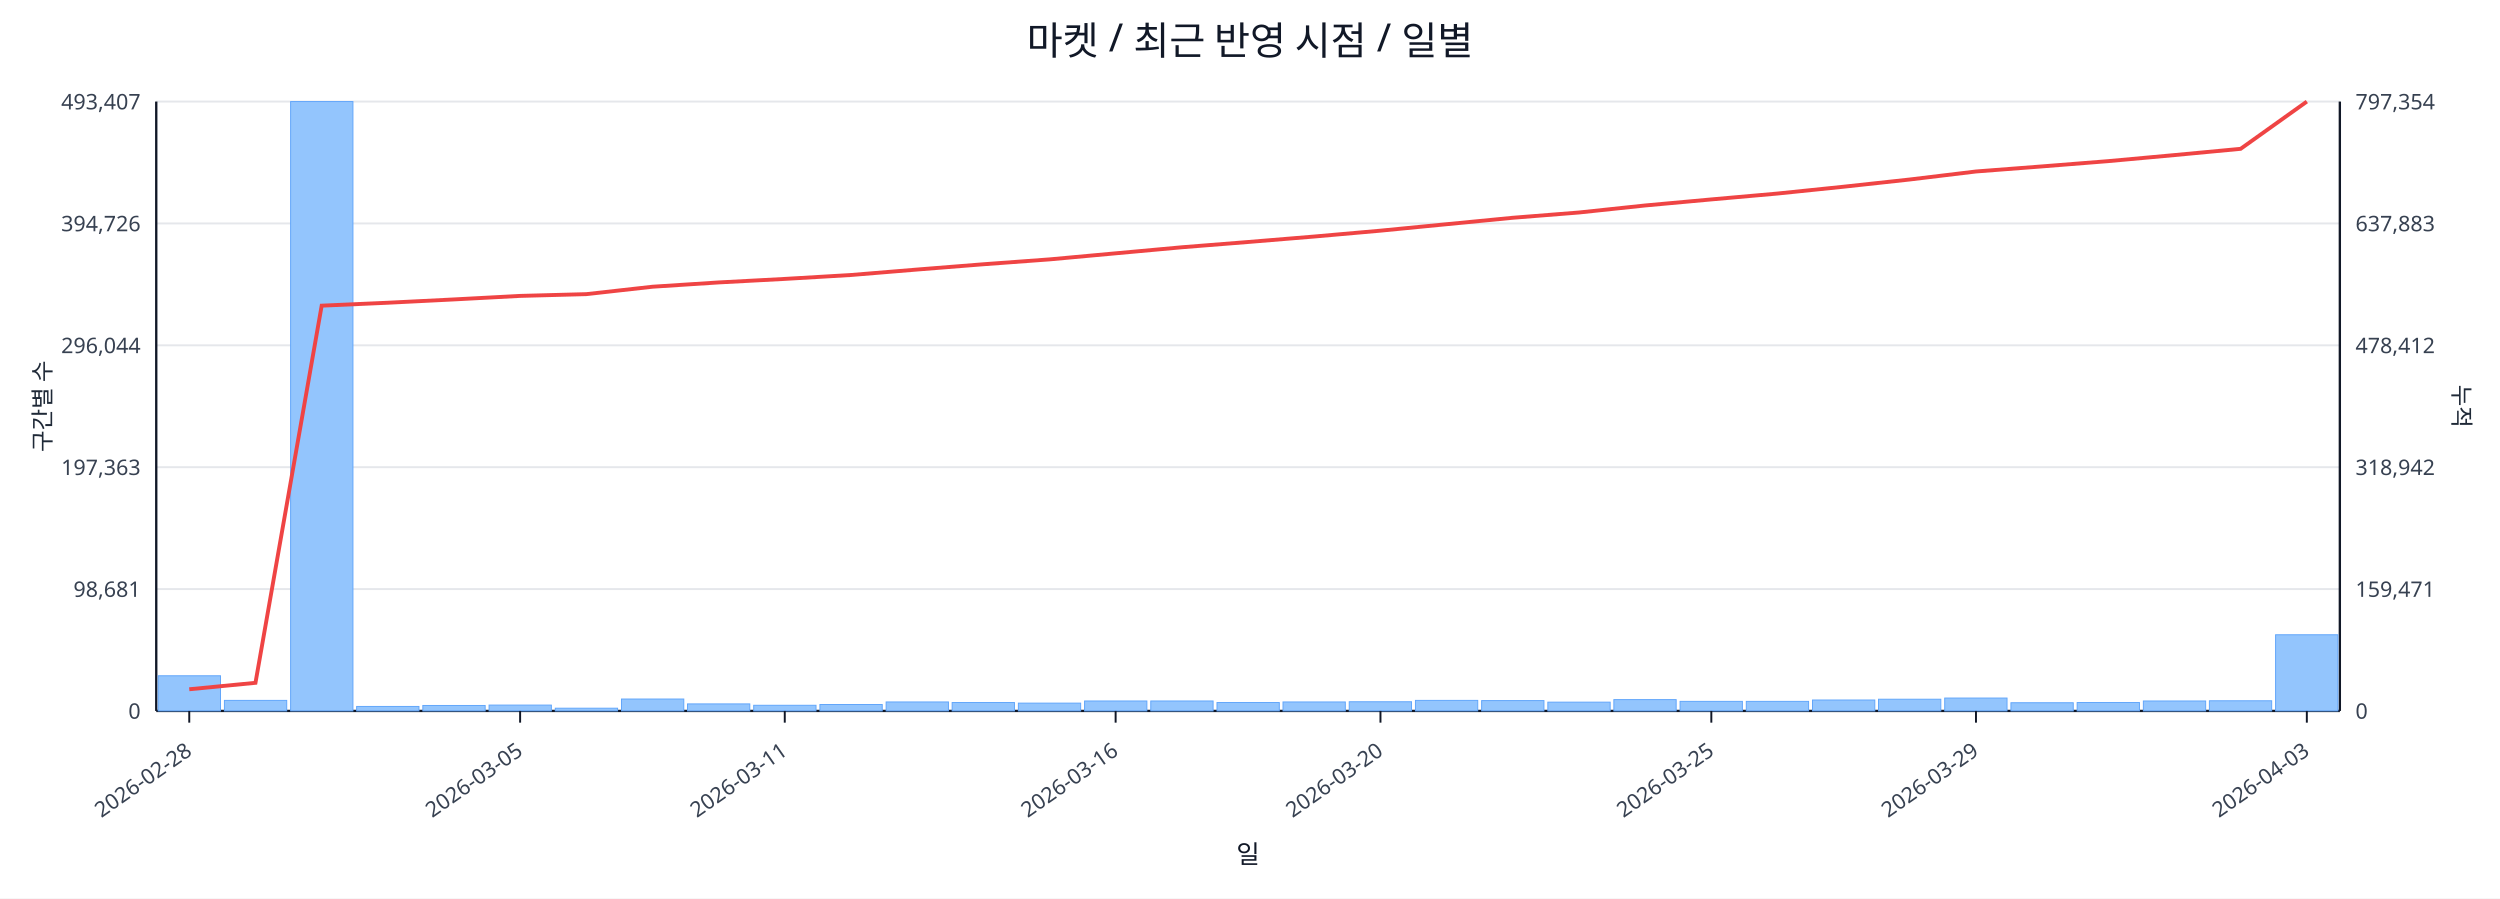
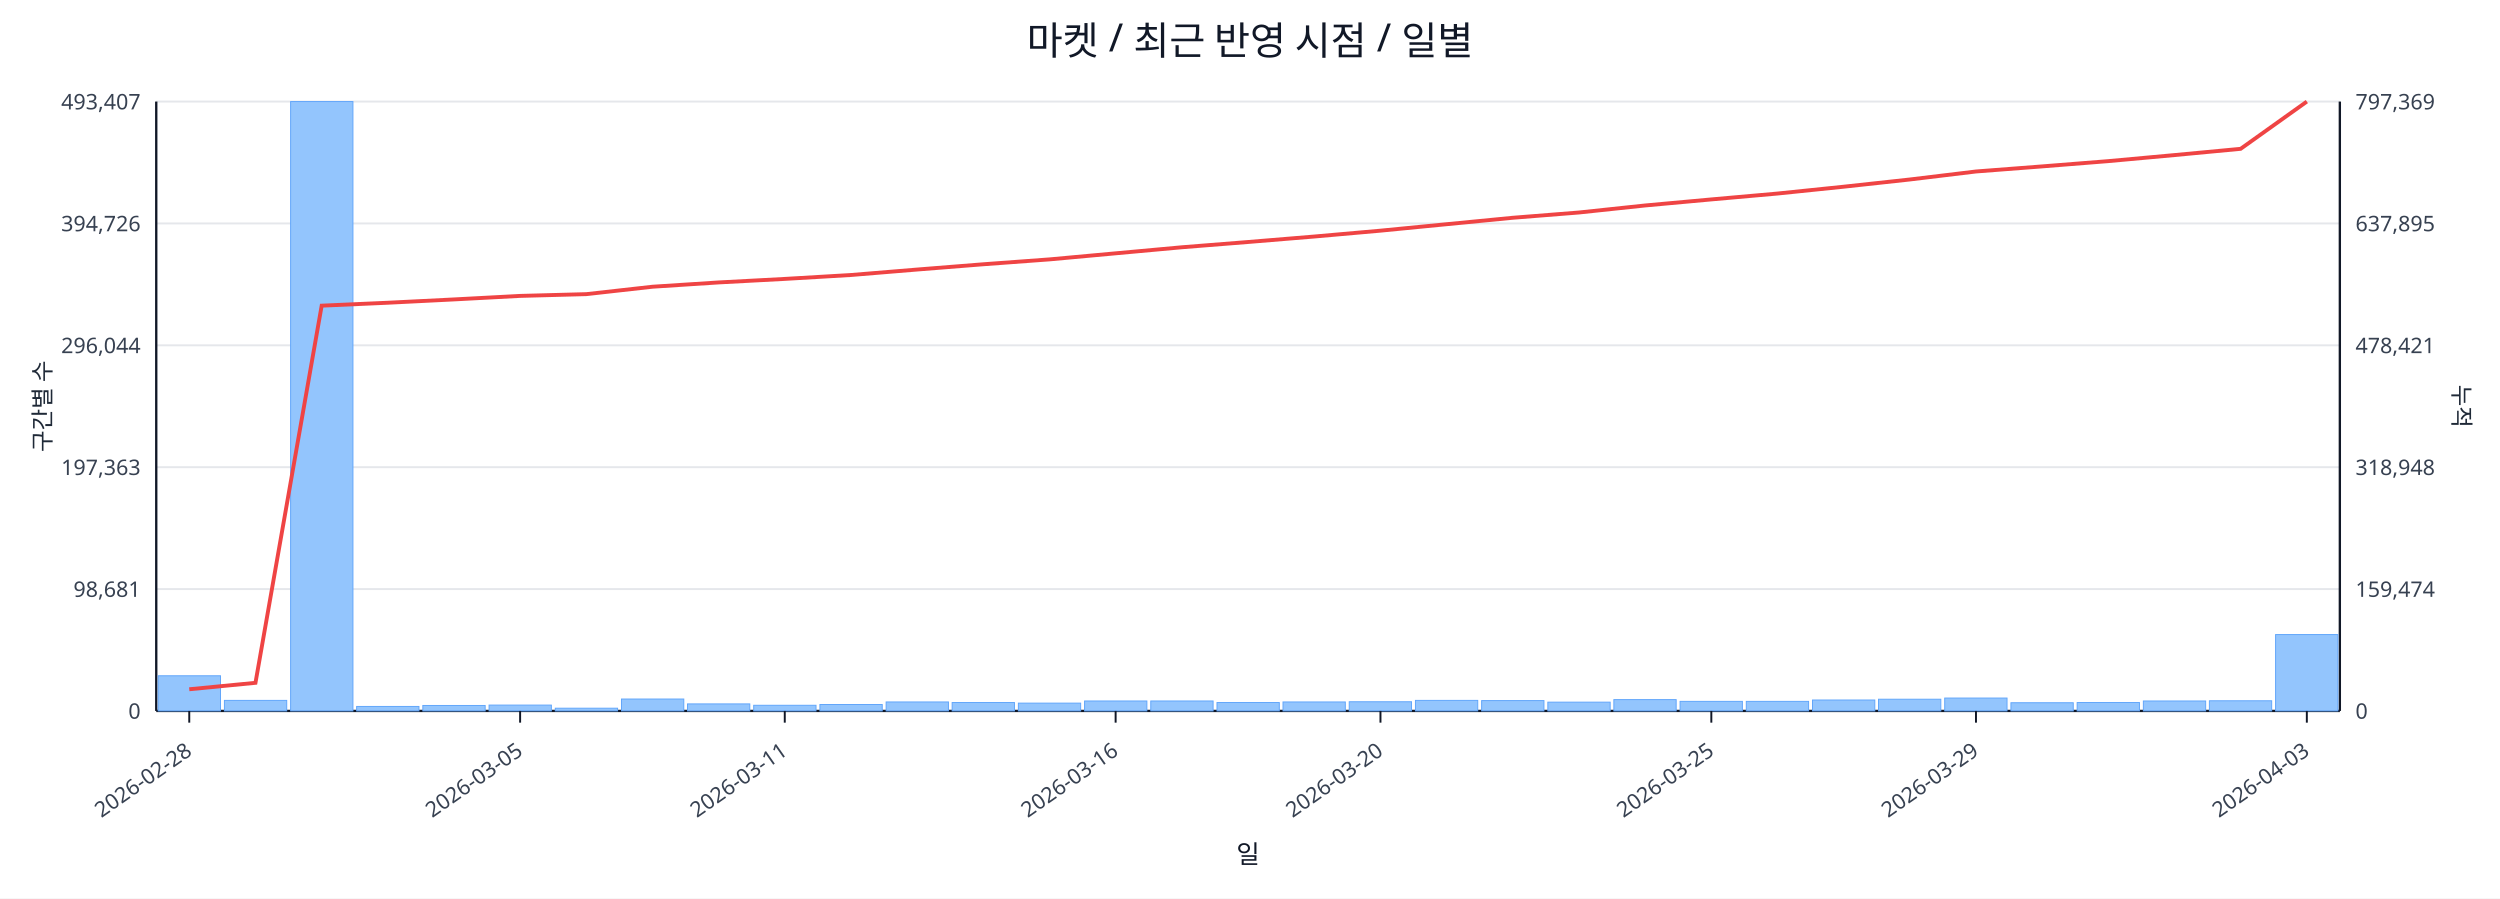
<svg xmlns="http://www.w3.org/2000/svg" width="1280" height="460" viewBox="0 0 1280 460">
  <rect x="0" y="0" width="100%" height="100%" fill="#ffffff" />
  <text x="640.0" y="28" font-size="20" text-anchor="middle" font-family="sans-serif" fill="#111827">마켓 / 최근 반영 시점 / 일별</text>
  <line x1="80.0" y1="52.0" x2="1198.0" y2="52.0" stroke="#e5e7eb" stroke-width="1" />
  <text x="72.0" y="56.0" font-size="11" text-anchor="end" font-family="sans-serif" fill="#374151">493,407</text>
-   <text x="1206.0" y="56.0" font-size="11" text-anchor="start" font-family="sans-serif" fill="#374151">797,354</text>
+   <text x="1206.0" y="56.0" font-size="11" text-anchor="start" font-family="sans-serif" fill="#374151">797,369</text>
  <line x1="80.0" y1="114.4" x2="1198.0" y2="114.4" stroke="#e5e7eb" stroke-width="1" />
  <text x="72.0" y="118.4" font-size="11" text-anchor="end" font-family="sans-serif" fill="#374151">394,726</text>
-   <text x="1206.0" y="118.4" font-size="11" text-anchor="start" font-family="sans-serif" fill="#374151">637,883</text>
+   <text x="1206.0" y="118.4" font-size="11" text-anchor="start" font-family="sans-serif" fill="#374151">637,895</text>
  <line x1="80.0" y1="176.8" x2="1198.0" y2="176.8" stroke="#e5e7eb" stroke-width="1" />
  <text x="72.0" y="180.8" font-size="11" text-anchor="end" font-family="sans-serif" fill="#374151">296,044</text>
-   <text x="1206.0" y="180.8" font-size="11" text-anchor="start" font-family="sans-serif" fill="#374151">478,412</text>
+   <text x="1206.0" y="180.8" font-size="11" text-anchor="start" font-family="sans-serif" fill="#374151">478,421</text>
  <line x1="80.0" y1="239.2" x2="1198.0" y2="239.2" stroke="#e5e7eb" stroke-width="1" />
  <text x="72.0" y="243.2" font-size="11" text-anchor="end" font-family="sans-serif" fill="#374151">197,363</text>
-   <text x="1206.0" y="243.2" font-size="11" text-anchor="start" font-family="sans-serif" fill="#374151">318,942</text>
+   <text x="1206.0" y="243.2" font-size="11" text-anchor="start" font-family="sans-serif" fill="#374151">318,948</text>
  <line x1="80.0" y1="301.6" x2="1198.0" y2="301.6" stroke="#e5e7eb" stroke-width="1" />
  <text x="72.0" y="305.6" font-size="11" text-anchor="end" font-family="sans-serif" fill="#374151">98,681</text>
-   <text x="1206.0" y="305.6" font-size="11" text-anchor="start" font-family="sans-serif" fill="#374151">159,471</text>
+   <text x="1206.0" y="305.6" font-size="11" text-anchor="start" font-family="sans-serif" fill="#374151">159,474</text>
  <line x1="80.0" y1="364.0" x2="1198.0" y2="364.0" stroke="#e5e7eb" stroke-width="1" />
  <text x="72.0" y="368.0" font-size="11" text-anchor="end" font-family="sans-serif" fill="#374151">0</text>
  <text x="1206.0" y="368.0" font-size="11" text-anchor="start" font-family="sans-serif" fill="#374151">0</text>
  <line x1="80.0" y1="364.0" x2="1198.0" y2="364.0" stroke="#111827" stroke-width="1.2" />
  <line x1="80.0" y1="52.0" x2="80.0" y2="364.0" stroke="#111827" stroke-width="1.2" />
  <line x1="1198.0" y1="52.0" x2="1198.0" y2="364.0" stroke="#111827" stroke-width="1.2" />
  <rect x="81.0" y="346.0" width="31.9" height="18.0" fill="#93c5fd" stroke="#60a5fa" stroke-width="0.5" />
  <rect x="114.9" y="358.6" width="31.9" height="5.4" fill="#93c5fd" stroke="#60a5fa" stroke-width="0.5" />
  <rect x="148.8" y="52.0" width="31.9" height="312.0" fill="#93c5fd" stroke="#60a5fa" stroke-width="0.5" />
  <rect x="182.6" y="361.7" width="31.9" height="2.3" fill="#93c5fd" stroke="#60a5fa" stroke-width="0.5" />
  <rect x="216.5" y="361.2" width="31.9" height="2.8" fill="#93c5fd" stroke="#60a5fa" stroke-width="0.5" />
  <rect x="250.4" y="361.0" width="31.9" height="3.0" fill="#93c5fd" stroke="#60a5fa" stroke-width="0.5" />
  <rect x="284.3" y="362.6" width="31.9" height="1.4" fill="#93c5fd" stroke="#60a5fa" stroke-width="0.5" />
  <rect x="318.2" y="357.9" width="31.9" height="6.1" fill="#93c5fd" stroke="#60a5fa" stroke-width="0.5" />
  <rect x="352.0" y="360.4" width="31.9" height="3.6" fill="#93c5fd" stroke="#60a5fa" stroke-width="0.5" />
  <rect x="385.9" y="361.1" width="31.9" height="2.9" fill="#93c5fd" stroke="#60a5fa" stroke-width="0.5" />
  <rect x="419.8" y="360.7" width="31.9" height="3.3" fill="#93c5fd" stroke="#60a5fa" stroke-width="0.5" />
  <rect x="453.7" y="359.4" width="31.9" height="4.6" fill="#93c5fd" stroke="#60a5fa" stroke-width="0.5" />
  <rect x="487.5" y="359.7" width="31.9" height="4.3" fill="#93c5fd" stroke="#60a5fa" stroke-width="0.5" />
  <rect x="521.4" y="360.0" width="31.9" height="4.0" fill="#93c5fd" stroke="#60a5fa" stroke-width="0.5" />
  <rect x="555.3" y="358.9" width="31.9" height="5.1" fill="#93c5fd" stroke="#60a5fa" stroke-width="0.5" />
  <rect x="589.2" y="358.9" width="31.9" height="5.1" fill="#93c5fd" stroke="#60a5fa" stroke-width="0.5" />
  <rect x="623.1" y="359.7" width="31.9" height="4.3" fill="#93c5fd" stroke="#60a5fa" stroke-width="0.5" />
  <rect x="656.9" y="359.4" width="31.9" height="4.6" fill="#93c5fd" stroke="#60a5fa" stroke-width="0.5" />
  <rect x="690.8" y="359.3" width="31.9" height="4.7" fill="#93c5fd" stroke="#60a5fa" stroke-width="0.5" />
  <rect x="724.7" y="358.6" width="31.9" height="5.4" fill="#93c5fd" stroke="#60a5fa" stroke-width="0.5" />
  <rect x="758.6" y="358.7" width="31.9" height="5.3" fill="#93c5fd" stroke="#60a5fa" stroke-width="0.5" />
  <rect x="792.5" y="359.5" width="31.9" height="4.5" fill="#93c5fd" stroke="#60a5fa" stroke-width="0.5" />
  <rect x="826.3" y="358.2" width="31.9" height="5.8" fill="#93c5fd" stroke="#60a5fa" stroke-width="0.5" />
  <rect x="860.2" y="359.1" width="31.9" height="4.9" fill="#93c5fd" stroke="#60a5fa" stroke-width="0.5" />
  <rect x="894.1" y="359.1" width="31.9" height="4.9" fill="#93c5fd" stroke="#60a5fa" stroke-width="0.5" />
  <rect x="928.0" y="358.4" width="31.9" height="5.6" fill="#93c5fd" stroke="#60a5fa" stroke-width="0.5" />
  <rect x="961.8" y="358.0" width="31.9" height="6.0" fill="#93c5fd" stroke="#60a5fa" stroke-width="0.5" />
  <rect x="995.7" y="357.4" width="31.9" height="6.6" fill="#93c5fd" stroke="#60a5fa" stroke-width="0.5" />
  <rect x="1029.6" y="359.8" width="31.9" height="4.2" fill="#93c5fd" stroke="#60a5fa" stroke-width="0.5" />
  <rect x="1063.5" y="359.7" width="31.9" height="4.3" fill="#93c5fd" stroke="#60a5fa" stroke-width="0.5" />
  <rect x="1097.4" y="358.9" width="31.9" height="5.1" fill="#93c5fd" stroke="#60a5fa" stroke-width="0.5" />
  <rect x="1131.2" y="358.8" width="31.9" height="5.2" fill="#93c5fd" stroke="#60a5fa" stroke-width="0.5" />
-   <rect x="1165.1" y="325.0" width="31.9" height="39.0" fill="#93c5fd" stroke="#60a5fa" stroke-width="0.5" />
+   <rect x="1165.1" y="324.9" width="31.9" height="39.1" fill="#93c5fd" stroke="#60a5fa" stroke-width="0.5" />
  <polyline fill="none" stroke="#ef4444" stroke-width="2" points="96.9,352.9 130.8,349.6 164.7,156.5 198.6,155.0 232.5,153.3 266.3,151.5 300.2,150.6 334.1,146.8 368.0,144.6 401.8,142.8 435.7,140.8 469.6,138.0 503.5,135.3 537.4,132.8 571.2,129.7 605.1,126.6 639.0,123.9 672.9,121.1 706.8,118.1 740.6,114.8 774.5,111.5 808.4,108.8 842.3,105.2 876.2,102.1 910.0,99.1 943.9,95.6 977.8,91.9 1011.7,87.8 1045.5,85.2 1079.4,82.5 1113.3,79.4 1147.2,76.2 1181.1,52.0" />
  <line x1="96.9" y1="364.0" x2="96.9" y2="370.0" stroke="#111827" stroke-width="1" />
  <text x="98.9" y="386.0" font-size="11" text-anchor="end" transform="rotate(-35 98.9 386.0)" font-family="sans-serif" fill="#374151">2026-02-28</text>
  <line x1="266.3" y1="364.0" x2="266.3" y2="370.0" stroke="#111827" stroke-width="1" />
  <text x="268.3" y="386.0" font-size="11" text-anchor="end" transform="rotate(-35 268.3 386.0)" font-family="sans-serif" fill="#374151">2026-03-05</text>
  <line x1="401.8" y1="364.0" x2="401.8" y2="370.0" stroke="#111827" stroke-width="1" />
  <text x="403.8" y="386.0" font-size="11" text-anchor="end" transform="rotate(-35 403.8 386.0)" font-family="sans-serif" fill="#374151">2026-03-11</text>
  <line x1="571.2" y1="364.0" x2="571.2" y2="370.0" stroke="#111827" stroke-width="1" />
  <text x="573.2" y="386.0" font-size="11" text-anchor="end" transform="rotate(-35 573.2 386.0)" font-family="sans-serif" fill="#374151">2026-03-16</text>
  <line x1="706.8" y1="364.0" x2="706.8" y2="370.0" stroke="#111827" stroke-width="1" />
  <text x="708.8" y="386.0" font-size="11" text-anchor="end" transform="rotate(-35 708.8 386.0)" font-family="sans-serif" fill="#374151">2026-03-20</text>
  <line x1="876.2" y1="364.0" x2="876.2" y2="370.0" stroke="#111827" stroke-width="1" />
  <text x="878.2" y="386.0" font-size="11" text-anchor="end" transform="rotate(-35 878.2 386.0)" font-family="sans-serif" fill="#374151">2026-03-25</text>
  <line x1="1011.7" y1="364.0" x2="1011.7" y2="370.0" stroke="#111827" stroke-width="1" />
  <text x="1013.7" y="386.0" font-size="11" text-anchor="end" transform="rotate(-35 1013.7 386.0)" font-family="sans-serif" fill="#374151">2026-03-29</text>
  <line x1="1181.1" y1="364.0" x2="1181.1" y2="370.0" stroke="#111827" stroke-width="1" />
  <text x="1183.1" y="386.0" font-size="11" text-anchor="end" transform="rotate(-35 1183.1 386.0)" font-family="sans-serif" fill="#374151">2026-04-03</text>
  <text x="26" y="208.0" font-size="12" transform="rotate(-90 26 208.0)" text-anchor="middle" font-family="sans-serif" fill="#1f2937">구간별 수</text>
  <text x="1256.0" y="208.0" font-size="12" transform="rotate(90 1256.0 208.0)" text-anchor="middle" font-family="sans-serif" fill="#1f2937">누적</text>
  <text x="639.0" y="442.0" font-size="13" text-anchor="middle" font-family="sans-serif" fill="#111827">일</text>
</svg>
